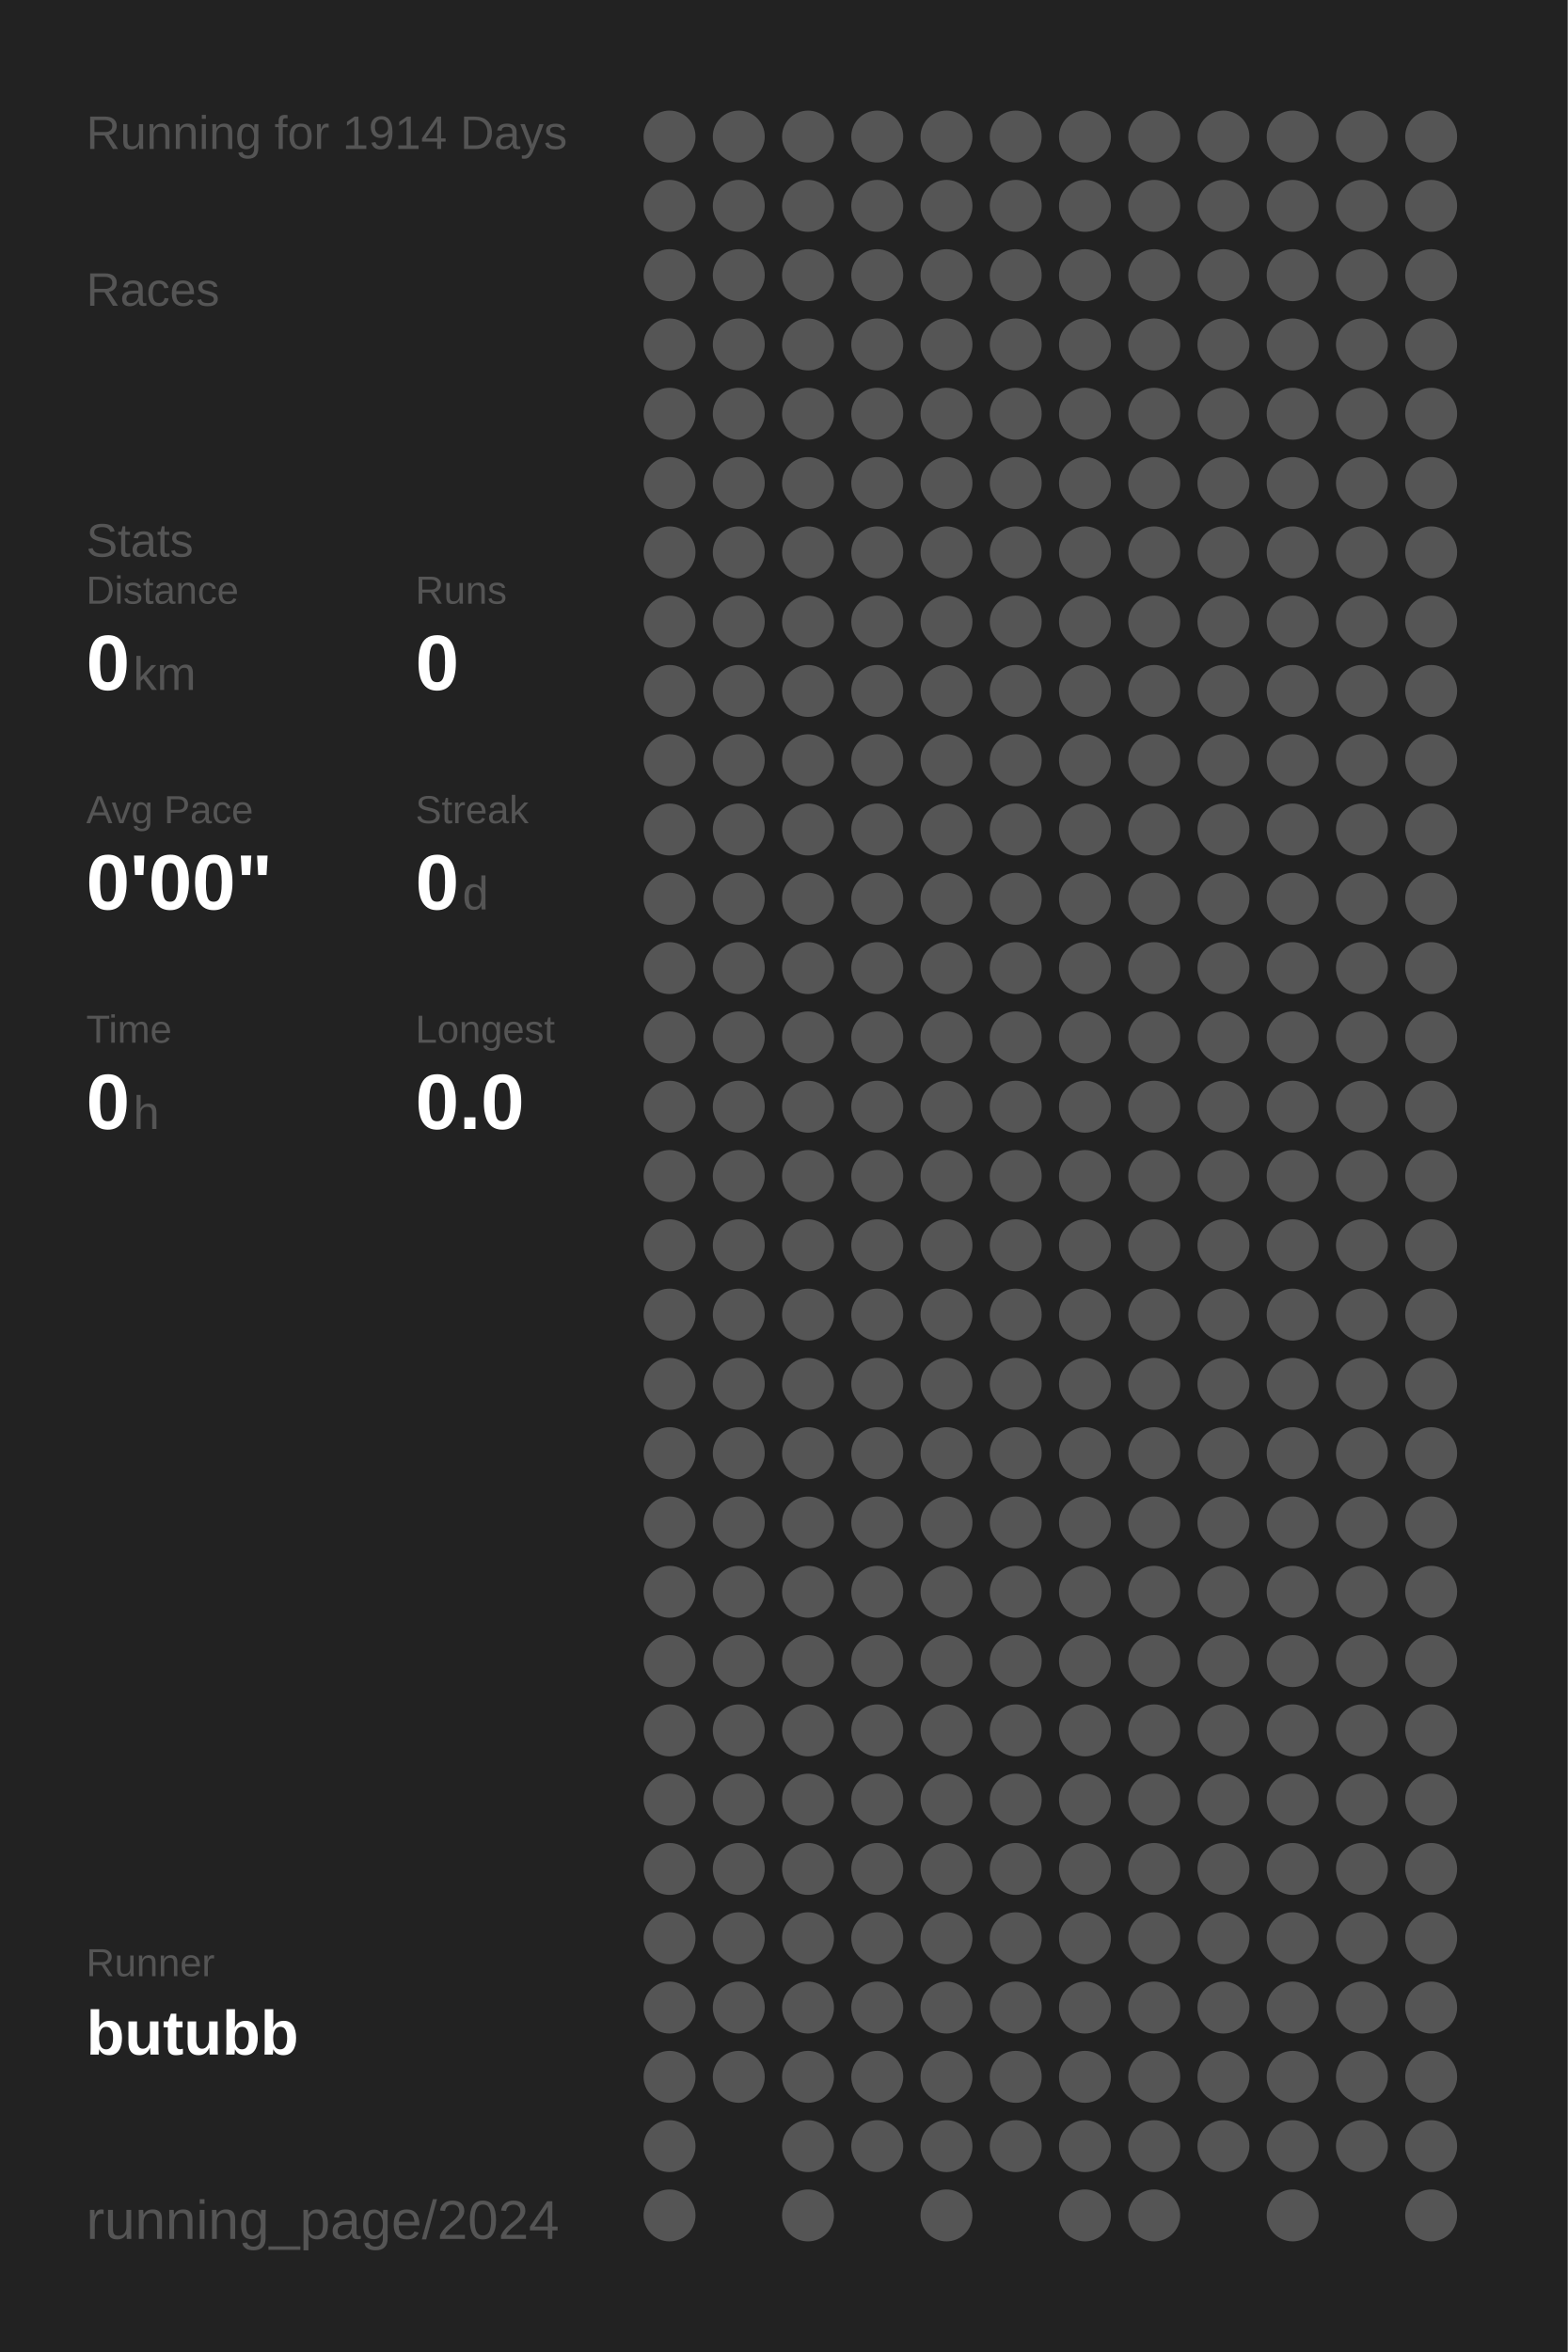
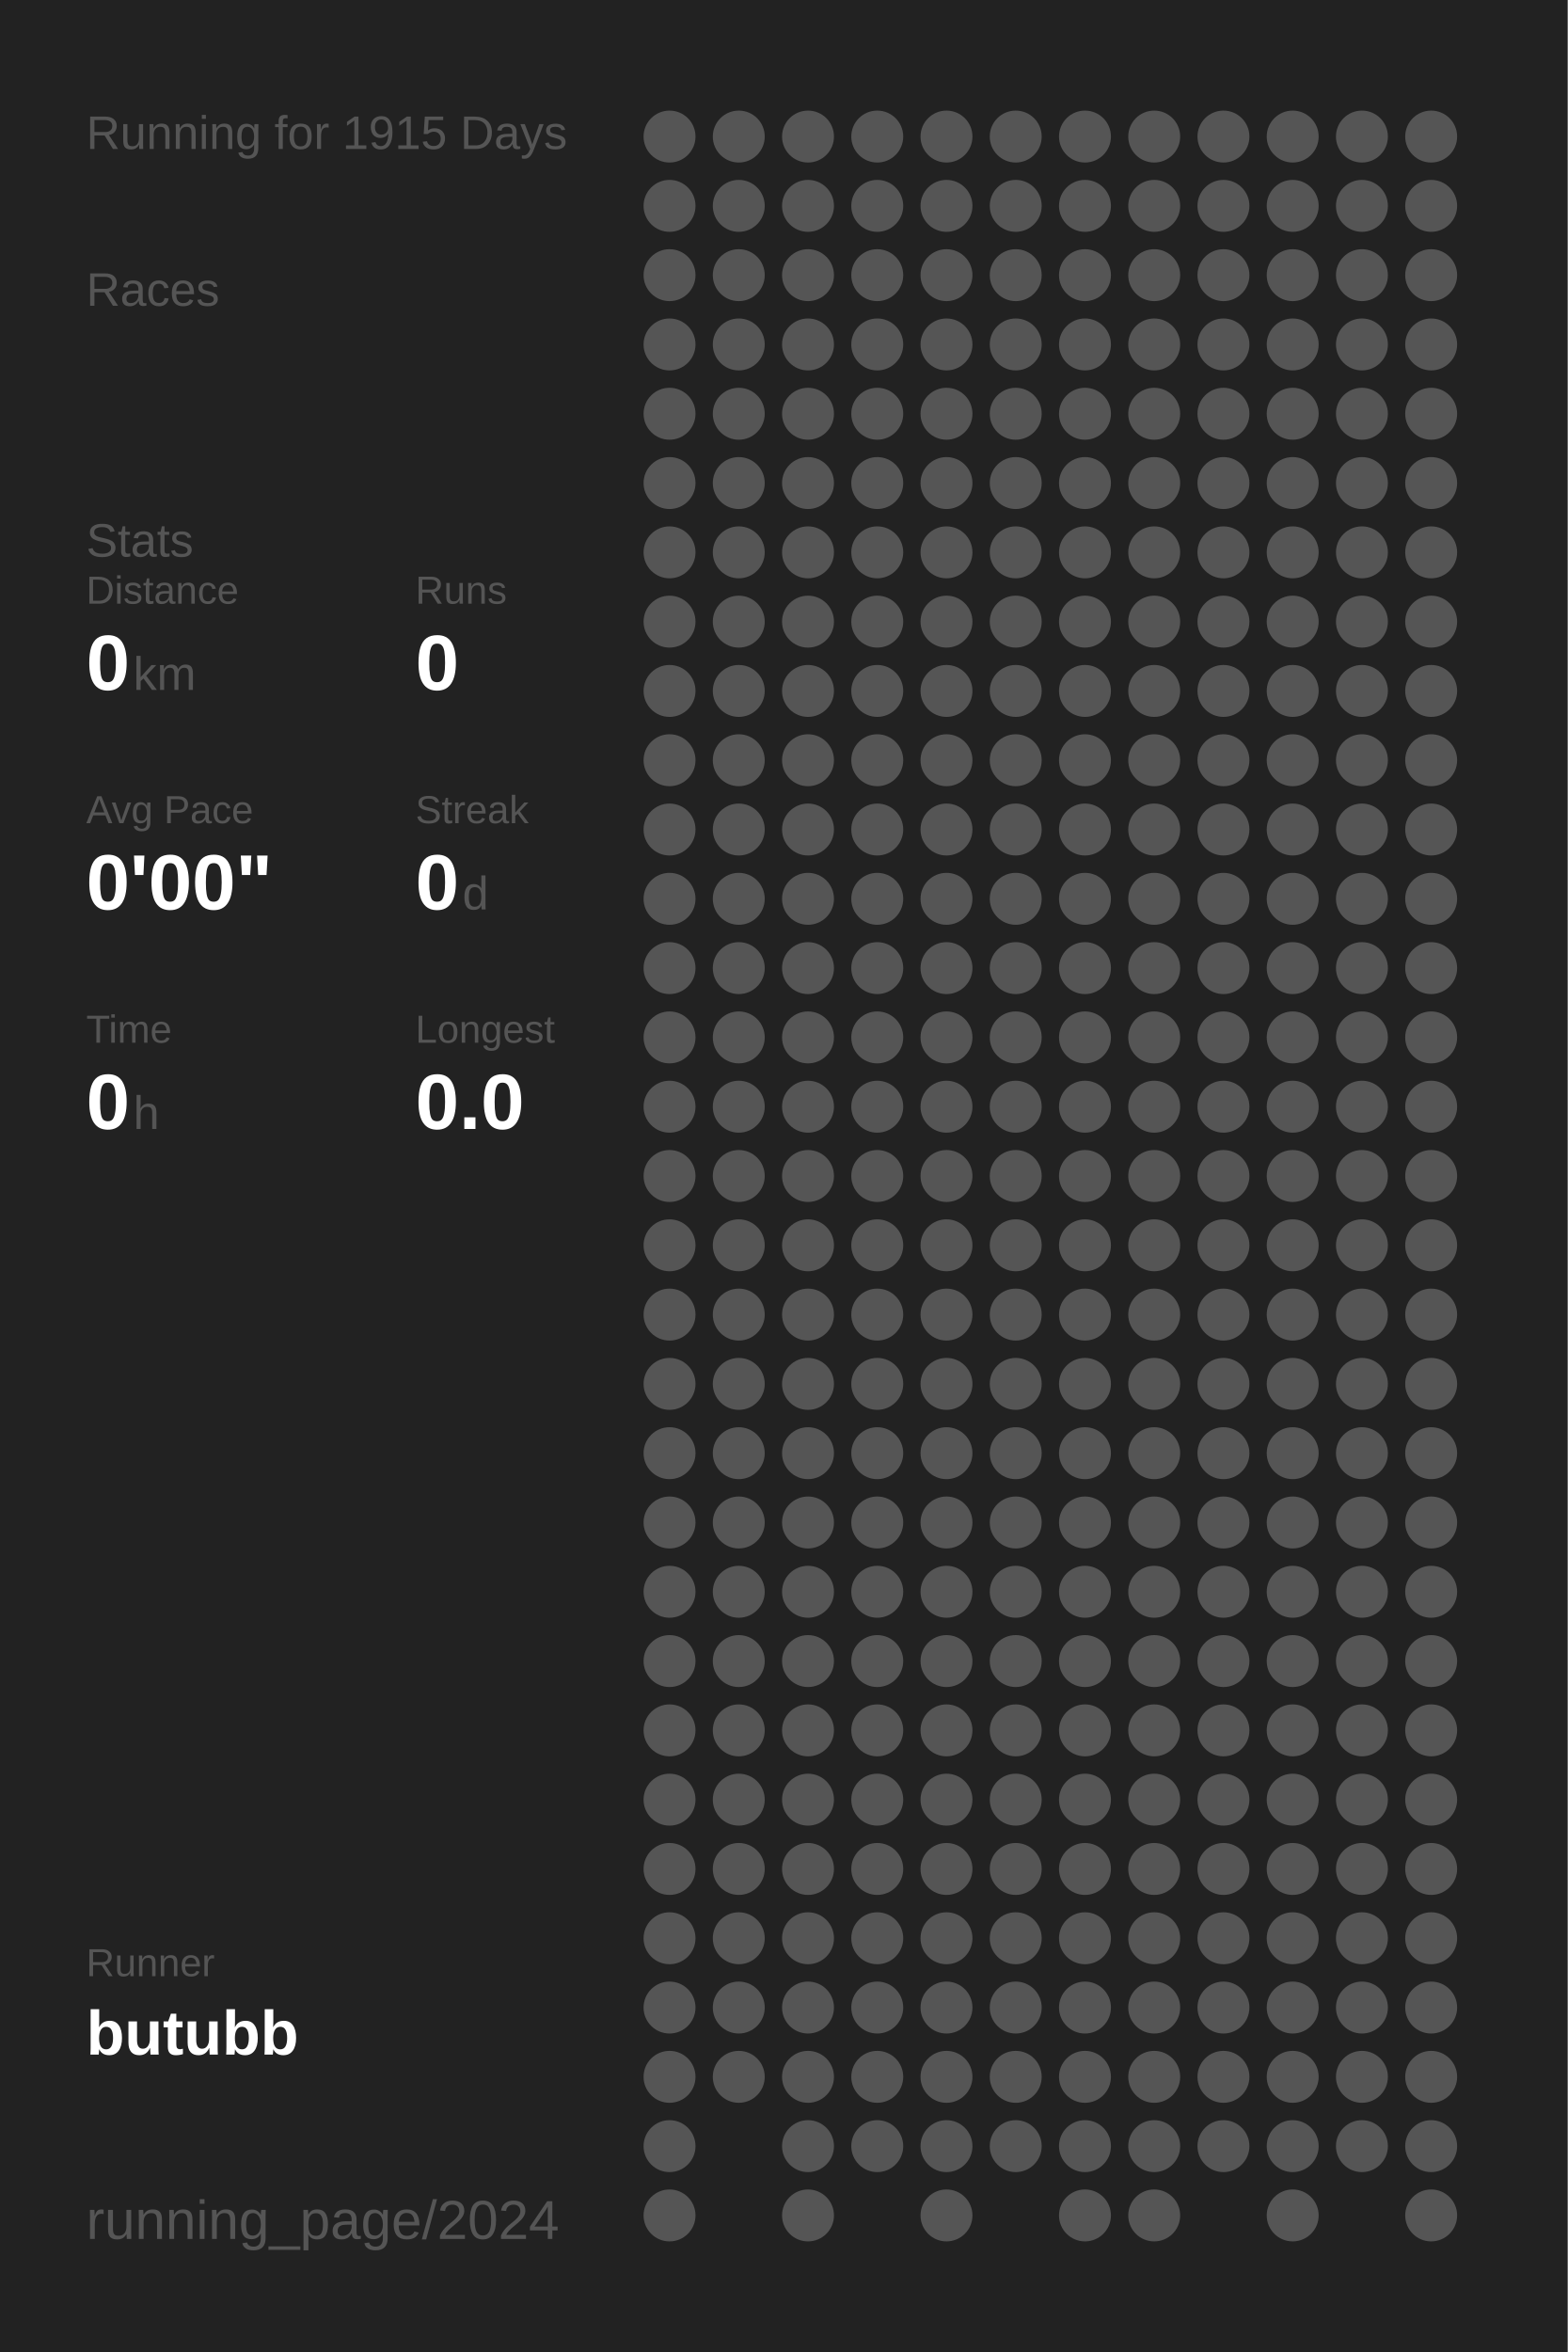
<svg xmlns="http://www.w3.org/2000/svg" baseProfile="full" height="300mm" version="1.1" viewBox="0,0,200,300" width="200mm">
  <defs />
  <rect fill="#222222" height="300" width="200" x="0" y="0" />
-   <text fill="#555555" style="font-size:6px; font-family:Arial;" x="11" y="19">Running for 1914 Days</text>
+   <text fill="#555555" style="font-size:6px; font-family:Arial;" x="11" y="19">Running for 1915 Days</text>
  <text fill="#555555" style="font-size:6px; font-family:Arial;" x="11" y="39">Races</text>
  <text fill="#555555" style="font-size:6px; font-family:Arial;" x="11" y="71">Stats</text>
  <text fill="#555555" style="font-size:5px; font-family:Arial;" x="11" y="77">Distance</text>
  <text fill="#FFFFFF" style="font-size:10px; font-family:Arial; font-weight:bold;" x="11" y="88">0</text>
  <text fill="#555555" style="font-size:6px; font-family:Arial;" x="17" y="88">km</text>
  <text fill="#555555" style="font-size:5px; font-family:Arial;" x="53" y="77">Runs</text>
  <text fill="#FFFFFF" style="font-size:10px; font-family:Arial; font-weight:bold;" x="53" y="88">0</text>
  <text fill="#555555" style="font-size:5px; font-family:Arial;" x="11" y="105">Avg Pace</text>
  <text fill="#FFFFFF" style="font-size:10px; font-family:Arial; font-weight:bold;" x="11" y="116">0'00"</text>
  <text fill="#555555" style="font-size:5px; font-family:Arial;" x="53" y="105">Streak</text>
  <text fill="#FFFFFF" style="font-size:10px; font-family:Arial; font-weight:bold;" x="53" y="116">0</text>
  <text fill="#555555" style="font-size:6px; font-family:Arial;" x="59" y="116">d</text>
  <text fill="#555555" style="font-size:5px; font-family:Arial;" x="11" y="133">Time</text>
  <text fill="#FFFFFF" style="font-size:10px; font-family:Arial; font-weight:bold;" x="11" y="144">0</text>
  <text fill="#555555" style="font-size:6px; font-family:Arial;" x="17" y="144">h</text>
  <text fill="#555555" style="font-size:5px; font-family:Arial;" x="53" y="133">Longest</text>
  <text fill="#FFFFFF" style="font-size:10px; font-family:Arial; font-weight:bold;" x="53" y="144">0.0</text>
  <text fill="#555555" style="font-size:5px; font-family:Arial;" x="11" y="252.065">Runner</text>
  <text fill="#FFFFFF" style="font-size:8px; font-family:Arial; font-weight:bold;" x="11" y="262.065">butubb</text>
  <text fill="#555555" style="font-size:7px; font-family:Arial;" x="11" y="285.581">running_page/2024</text>
  <circle cx="85.417" cy="17.419" fill="#555555" r="3.312" />
  <circle cx="85.417" cy="26.258" fill="#555555" r="3.312" />
  <circle cx="85.417" cy="35.097" fill="#555555" r="3.312" />
  <circle cx="85.417" cy="43.935" fill="#555555" r="3.312" />
  <circle cx="85.417" cy="52.774" fill="#555555" r="3.312" />
  <circle cx="85.417" cy="61.613" fill="#555555" r="3.312" />
  <circle cx="85.417" cy="70.452" fill="#555555" r="3.312" />
  <circle cx="85.417" cy="79.29" fill="#555555" r="3.312" />
  <circle cx="85.417" cy="88.129" fill="#555555" r="3.312" />
  <circle cx="85.417" cy="96.968" fill="#555555" r="3.312" />
  <circle cx="85.417" cy="105.806" fill="#555555" r="3.312" />
  <circle cx="85.417" cy="114.645" fill="#555555" r="3.312" />
  <circle cx="85.417" cy="123.484" fill="#555555" r="3.312" />
  <circle cx="85.417" cy="132.323" fill="#555555" r="3.312" />
  <circle cx="85.417" cy="141.161" fill="#555555" r="3.312" />
  <circle cx="85.417" cy="150" fill="#555555" r="3.312" />
  <circle cx="85.417" cy="158.839" fill="#555555" r="3.312" />
  <circle cx="85.417" cy="167.677" fill="#555555" r="3.312" />
  <circle cx="85.417" cy="176.516" fill="#555555" r="3.312" />
  <circle cx="85.417" cy="185.355" fill="#555555" r="3.312" />
  <circle cx="85.417" cy="194.194" fill="#555555" r="3.312" />
  <circle cx="85.417" cy="203.032" fill="#555555" r="3.312" />
  <circle cx="85.417" cy="211.871" fill="#555555" r="3.312" />
  <circle cx="85.417" cy="220.71" fill="#555555" r="3.312" />
  <circle cx="85.417" cy="229.548" fill="#555555" r="3.312" />
  <circle cx="85.417" cy="238.387" fill="#555555" r="3.312" />
  <circle cx="85.417" cy="247.226" fill="#555555" r="3.312" />
  <circle cx="85.417" cy="256.065" fill="#555555" r="3.312" />
  <circle cx="85.417" cy="264.903" fill="#555555" r="3.312" />
  <circle cx="85.417" cy="273.742" fill="#555555" r="3.312" />
  <circle cx="85.417" cy="282.581" fill="#555555" r="3.312" />
  <circle cx="94.25" cy="17.419" fill="#555555" r="3.312" />
  <circle cx="94.25" cy="26.258" fill="#555555" r="3.312" />
  <circle cx="94.25" cy="35.097" fill="#555555" r="3.312" />
  <circle cx="94.25" cy="43.935" fill="#555555" r="3.312" />
  <circle cx="94.25" cy="52.774" fill="#555555" r="3.312" />
  <circle cx="94.25" cy="61.613" fill="#555555" r="3.312" />
  <circle cx="94.25" cy="70.452" fill="#555555" r="3.312" />
  <circle cx="94.25" cy="79.29" fill="#555555" r="3.312" />
  <circle cx="94.25" cy="88.129" fill="#555555" r="3.312" />
  <circle cx="94.25" cy="96.968" fill="#555555" r="3.312" />
  <circle cx="94.25" cy="105.806" fill="#555555" r="3.312" />
  <circle cx="94.25" cy="114.645" fill="#555555" r="3.312" />
  <circle cx="94.25" cy="123.484" fill="#555555" r="3.312" />
  <circle cx="94.25" cy="132.323" fill="#555555" r="3.312" />
  <circle cx="94.25" cy="141.161" fill="#555555" r="3.312" />
  <circle cx="94.25" cy="150" fill="#555555" r="3.312" />
  <circle cx="94.25" cy="158.839" fill="#555555" r="3.312" />
  <circle cx="94.25" cy="167.677" fill="#555555" r="3.312" />
  <circle cx="94.25" cy="176.516" fill="#555555" r="3.312" />
  <circle cx="94.25" cy="185.355" fill="#555555" r="3.312" />
  <circle cx="94.25" cy="194.194" fill="#555555" r="3.312" />
  <circle cx="94.25" cy="203.032" fill="#555555" r="3.312" />
  <circle cx="94.25" cy="211.871" fill="#555555" r="3.312" />
  <circle cx="94.25" cy="220.71" fill="#555555" r="3.312" />
  <circle cx="94.25" cy="229.548" fill="#555555" r="3.312" />
  <circle cx="94.25" cy="238.387" fill="#555555" r="3.312" />
  <circle cx="94.25" cy="247.226" fill="#555555" r="3.312" />
  <circle cx="94.25" cy="256.065" fill="#555555" r="3.312" />
  <circle cx="94.25" cy="264.903" fill="#555555" r="3.312" />
  <circle cx="103.083" cy="17.419" fill="#555555" r="3.312" />
  <circle cx="103.083" cy="26.258" fill="#555555" r="3.312" />
  <circle cx="103.083" cy="35.097" fill="#555555" r="3.312" />
  <circle cx="103.083" cy="43.935" fill="#555555" r="3.312" />
  <circle cx="103.083" cy="52.774" fill="#555555" r="3.312" />
  <circle cx="103.083" cy="61.613" fill="#555555" r="3.312" />
  <circle cx="103.083" cy="70.452" fill="#555555" r="3.312" />
  <circle cx="103.083" cy="79.29" fill="#555555" r="3.312" />
  <circle cx="103.083" cy="88.129" fill="#555555" r="3.312" />
  <circle cx="103.083" cy="96.968" fill="#555555" r="3.312" />
  <circle cx="103.083" cy="105.806" fill="#555555" r="3.312" />
  <circle cx="103.083" cy="114.645" fill="#555555" r="3.312" />
  <circle cx="103.083" cy="123.484" fill="#555555" r="3.312" />
  <circle cx="103.083" cy="132.323" fill="#555555" r="3.312" />
  <circle cx="103.083" cy="141.161" fill="#555555" r="3.312" />
  <circle cx="103.083" cy="150" fill="#555555" r="3.312" />
  <circle cx="103.083" cy="158.839" fill="#555555" r="3.312" />
  <circle cx="103.083" cy="167.677" fill="#555555" r="3.312" />
  <circle cx="103.083" cy="176.516" fill="#555555" r="3.312" />
  <circle cx="103.083" cy="185.355" fill="#555555" r="3.312" />
  <circle cx="103.083" cy="194.194" fill="#555555" r="3.312" />
  <circle cx="103.083" cy="203.032" fill="#555555" r="3.312" />
  <circle cx="103.083" cy="211.871" fill="#555555" r="3.312" />
  <circle cx="103.083" cy="220.71" fill="#555555" r="3.312" />
  <circle cx="103.083" cy="229.548" fill="#555555" r="3.312" />
  <circle cx="103.083" cy="238.387" fill="#555555" r="3.312" />
  <circle cx="103.083" cy="247.226" fill="#555555" r="3.312" />
  <circle cx="103.083" cy="256.065" fill="#555555" r="3.312" />
  <circle cx="103.083" cy="264.903" fill="#555555" r="3.312" />
  <circle cx="103.083" cy="273.742" fill="#555555" r="3.312" />
  <circle cx="103.083" cy="282.581" fill="#555555" r="3.312" />
  <circle cx="111.917" cy="17.419" fill="#555555" r="3.312" />
  <circle cx="111.917" cy="26.258" fill="#555555" r="3.312" />
  <circle cx="111.917" cy="35.097" fill="#555555" r="3.312" />
  <circle cx="111.917" cy="43.935" fill="#555555" r="3.312" />
  <circle cx="111.917" cy="52.774" fill="#555555" r="3.312" />
  <circle cx="111.917" cy="61.613" fill="#555555" r="3.312" />
  <circle cx="111.917" cy="70.452" fill="#555555" r="3.312" />
  <circle cx="111.917" cy="79.29" fill="#555555" r="3.312" />
  <circle cx="111.917" cy="88.129" fill="#555555" r="3.312" />
  <circle cx="111.917" cy="96.968" fill="#555555" r="3.312" />
  <circle cx="111.917" cy="105.806" fill="#555555" r="3.312" />
  <circle cx="111.917" cy="114.645" fill="#555555" r="3.312" />
  <circle cx="111.917" cy="123.484" fill="#555555" r="3.312" />
  <circle cx="111.917" cy="132.323" fill="#555555" r="3.312" />
  <circle cx="111.917" cy="141.161" fill="#555555" r="3.312" />
  <circle cx="111.917" cy="150" fill="#555555" r="3.312" />
  <circle cx="111.917" cy="158.839" fill="#555555" r="3.312" />
  <circle cx="111.917" cy="167.677" fill="#555555" r="3.312" />
  <circle cx="111.917" cy="176.516" fill="#555555" r="3.312" />
  <circle cx="111.917" cy="185.355" fill="#555555" r="3.312" />
  <circle cx="111.917" cy="194.194" fill="#555555" r="3.312" />
  <circle cx="111.917" cy="203.032" fill="#555555" r="3.312" />
  <circle cx="111.917" cy="211.871" fill="#555555" r="3.312" />
  <circle cx="111.917" cy="220.71" fill="#555555" r="3.312" />
  <circle cx="111.917" cy="229.548" fill="#555555" r="3.312" />
  <circle cx="111.917" cy="238.387" fill="#555555" r="3.312" />
  <circle cx="111.917" cy="247.226" fill="#555555" r="3.312" />
  <circle cx="111.917" cy="256.065" fill="#555555" r="3.312" />
  <circle cx="111.917" cy="264.903" fill="#555555" r="3.312" />
  <circle cx="111.917" cy="273.742" fill="#555555" r="3.312" />
  <circle cx="120.75" cy="17.419" fill="#555555" r="3.312" />
  <circle cx="120.75" cy="26.258" fill="#555555" r="3.312" />
  <circle cx="120.75" cy="35.097" fill="#555555" r="3.312" />
  <circle cx="120.75" cy="43.935" fill="#555555" r="3.312" />
  <circle cx="120.75" cy="52.774" fill="#555555" r="3.312" />
  <circle cx="120.75" cy="61.613" fill="#555555" r="3.312" />
  <circle cx="120.75" cy="70.452" fill="#555555" r="3.312" />
  <circle cx="120.75" cy="79.29" fill="#555555" r="3.312" />
  <circle cx="120.75" cy="88.129" fill="#555555" r="3.312" />
  <circle cx="120.75" cy="96.968" fill="#555555" r="3.312" />
  <circle cx="120.75" cy="105.806" fill="#555555" r="3.312" />
  <circle cx="120.75" cy="114.645" fill="#555555" r="3.312" />
  <circle cx="120.75" cy="123.484" fill="#555555" r="3.312" />
  <circle cx="120.75" cy="132.323" fill="#555555" r="3.312" />
  <circle cx="120.75" cy="141.161" fill="#555555" r="3.312" />
  <circle cx="120.75" cy="150" fill="#555555" r="3.312" />
  <circle cx="120.75" cy="158.839" fill="#555555" r="3.312" />
  <circle cx="120.75" cy="167.677" fill="#555555" r="3.312" />
  <circle cx="120.75" cy="176.516" fill="#555555" r="3.312" />
  <circle cx="120.75" cy="185.355" fill="#555555" r="3.312" />
  <circle cx="120.75" cy="194.194" fill="#555555" r="3.312" />
  <circle cx="120.75" cy="203.032" fill="#555555" r="3.312" />
  <circle cx="120.75" cy="211.871" fill="#555555" r="3.312" />
  <circle cx="120.75" cy="220.71" fill="#555555" r="3.312" />
  <circle cx="120.75" cy="229.548" fill="#555555" r="3.312" />
  <circle cx="120.75" cy="238.387" fill="#555555" r="3.312" />
  <circle cx="120.75" cy="247.226" fill="#555555" r="3.312" />
  <circle cx="120.75" cy="256.065" fill="#555555" r="3.312" />
  <circle cx="120.75" cy="264.903" fill="#555555" r="3.312" />
  <circle cx="120.75" cy="273.742" fill="#555555" r="3.312" />
  <circle cx="120.75" cy="282.581" fill="#555555" r="3.312" />
  <circle cx="129.583" cy="17.419" fill="#555555" r="3.312" />
  <circle cx="129.583" cy="26.258" fill="#555555" r="3.312" />
  <circle cx="129.583" cy="35.097" fill="#555555" r="3.312" />
  <circle cx="129.583" cy="43.935" fill="#555555" r="3.312" />
  <circle cx="129.583" cy="52.774" fill="#555555" r="3.312" />
  <circle cx="129.583" cy="61.613" fill="#555555" r="3.312" />
  <circle cx="129.583" cy="70.452" fill="#555555" r="3.312" />
  <circle cx="129.583" cy="79.29" fill="#555555" r="3.312" />
  <circle cx="129.583" cy="88.129" fill="#555555" r="3.312" />
  <circle cx="129.583" cy="96.968" fill="#555555" r="3.312" />
  <circle cx="129.583" cy="105.806" fill="#555555" r="3.312" />
  <circle cx="129.583" cy="114.645" fill="#555555" r="3.312" />
  <circle cx="129.583" cy="123.484" fill="#555555" r="3.312" />
  <circle cx="129.583" cy="132.323" fill="#555555" r="3.312" />
  <circle cx="129.583" cy="141.161" fill="#555555" r="3.312" />
  <circle cx="129.583" cy="150" fill="#555555" r="3.312" />
  <circle cx="129.583" cy="158.839" fill="#555555" r="3.312" />
  <circle cx="129.583" cy="167.677" fill="#555555" r="3.312" />
  <circle cx="129.583" cy="176.516" fill="#555555" r="3.312" />
  <circle cx="129.583" cy="185.355" fill="#555555" r="3.312" />
  <circle cx="129.583" cy="194.194" fill="#555555" r="3.312" />
  <circle cx="129.583" cy="203.032" fill="#555555" r="3.312" />
  <circle cx="129.583" cy="211.871" fill="#555555" r="3.312" />
  <circle cx="129.583" cy="220.71" fill="#555555" r="3.312" />
  <circle cx="129.583" cy="229.548" fill="#555555" r="3.312" />
  <circle cx="129.583" cy="238.387" fill="#555555" r="3.312" />
  <circle cx="129.583" cy="247.226" fill="#555555" r="3.312" />
  <circle cx="129.583" cy="256.065" fill="#555555" r="3.312" />
  <circle cx="129.583" cy="264.903" fill="#555555" r="3.312" />
  <circle cx="129.583" cy="273.742" fill="#555555" r="3.312" />
  <circle cx="138.417" cy="17.419" fill="#555555" r="3.312" />
  <circle cx="138.417" cy="26.258" fill="#555555" r="3.312" />
  <circle cx="138.417" cy="35.097" fill="#555555" r="3.312" />
  <circle cx="138.417" cy="43.935" fill="#555555" r="3.312" />
  <circle cx="138.417" cy="52.774" fill="#555555" r="3.312" />
  <circle cx="138.417" cy="61.613" fill="#555555" r="3.312" />
  <circle cx="138.417" cy="70.452" fill="#555555" r="3.312" />
  <circle cx="138.417" cy="79.29" fill="#555555" r="3.312" />
  <circle cx="138.417" cy="88.129" fill="#555555" r="3.312" />
  <circle cx="138.417" cy="96.968" fill="#555555" r="3.312" />
  <circle cx="138.417" cy="105.806" fill="#555555" r="3.312" />
  <circle cx="138.417" cy="114.645" fill="#555555" r="3.312" />
  <circle cx="138.417" cy="123.484" fill="#555555" r="3.312" />
  <circle cx="138.417" cy="132.323" fill="#555555" r="3.312" />
  <circle cx="138.417" cy="141.161" fill="#555555" r="3.312" />
  <circle cx="138.417" cy="150" fill="#555555" r="3.312" />
  <circle cx="138.417" cy="158.839" fill="#555555" r="3.312" />
  <circle cx="138.417" cy="167.677" fill="#555555" r="3.312" />
  <circle cx="138.417" cy="176.516" fill="#555555" r="3.312" />
  <circle cx="138.417" cy="185.355" fill="#555555" r="3.312" />
  <circle cx="138.417" cy="194.194" fill="#555555" r="3.312" />
  <circle cx="138.417" cy="203.032" fill="#555555" r="3.312" />
  <circle cx="138.417" cy="211.871" fill="#555555" r="3.312" />
  <circle cx="138.417" cy="220.71" fill="#555555" r="3.312" />
  <circle cx="138.417" cy="229.548" fill="#555555" r="3.312" />
  <circle cx="138.417" cy="238.387" fill="#555555" r="3.312" />
  <circle cx="138.417" cy="247.226" fill="#555555" r="3.312" />
  <circle cx="138.417" cy="256.065" fill="#555555" r="3.312" />
  <circle cx="138.417" cy="264.903" fill="#555555" r="3.312" />
  <circle cx="138.417" cy="273.742" fill="#555555" r="3.312" />
  <circle cx="138.417" cy="282.581" fill="#555555" r="3.312" />
  <circle cx="147.25" cy="17.419" fill="#555555" r="3.312" />
  <circle cx="147.25" cy="26.258" fill="#555555" r="3.312" />
  <circle cx="147.25" cy="35.097" fill="#555555" r="3.312" />
  <circle cx="147.25" cy="43.935" fill="#555555" r="3.312" />
  <circle cx="147.25" cy="52.774" fill="#555555" r="3.312" />
  <circle cx="147.25" cy="61.613" fill="#555555" r="3.312" />
  <circle cx="147.25" cy="70.452" fill="#555555" r="3.312" />
  <circle cx="147.25" cy="79.29" fill="#555555" r="3.312" />
  <circle cx="147.25" cy="88.129" fill="#555555" r="3.312" />
  <circle cx="147.25" cy="96.968" fill="#555555" r="3.312" />
  <circle cx="147.25" cy="105.806" fill="#555555" r="3.312" />
  <circle cx="147.25" cy="114.645" fill="#555555" r="3.312" />
  <circle cx="147.25" cy="123.484" fill="#555555" r="3.312" />
  <circle cx="147.25" cy="132.323" fill="#555555" r="3.312" />
  <circle cx="147.25" cy="141.161" fill="#555555" r="3.312" />
  <circle cx="147.25" cy="150" fill="#555555" r="3.312" />
  <circle cx="147.25" cy="158.839" fill="#555555" r="3.312" />
  <circle cx="147.25" cy="167.677" fill="#555555" r="3.312" />
  <circle cx="147.25" cy="176.516" fill="#555555" r="3.312" />
  <circle cx="147.25" cy="185.355" fill="#555555" r="3.312" />
  <circle cx="147.25" cy="194.194" fill="#555555" r="3.312" />
  <circle cx="147.25" cy="203.032" fill="#555555" r="3.312" />
  <circle cx="147.25" cy="211.871" fill="#555555" r="3.312" />
  <circle cx="147.25" cy="220.71" fill="#555555" r="3.312" />
  <circle cx="147.25" cy="229.548" fill="#555555" r="3.312" />
  <circle cx="147.25" cy="238.387" fill="#555555" r="3.312" />
  <circle cx="147.25" cy="247.226" fill="#555555" r="3.312" />
  <circle cx="147.25" cy="256.065" fill="#555555" r="3.312" />
  <circle cx="147.25" cy="264.903" fill="#555555" r="3.312" />
  <circle cx="147.25" cy="273.742" fill="#555555" r="3.312" />
  <circle cx="147.25" cy="282.581" fill="#555555" r="3.312" />
  <circle cx="156.083" cy="17.419" fill="#555555" r="3.312" />
  <circle cx="156.083" cy="26.258" fill="#555555" r="3.312" />
  <circle cx="156.083" cy="35.097" fill="#555555" r="3.312" />
  <circle cx="156.083" cy="43.935" fill="#555555" r="3.312" />
  <circle cx="156.083" cy="52.774" fill="#555555" r="3.312" />
  <circle cx="156.083" cy="61.613" fill="#555555" r="3.312" />
  <circle cx="156.083" cy="70.452" fill="#555555" r="3.312" />
  <circle cx="156.083" cy="79.29" fill="#555555" r="3.312" />
  <circle cx="156.083" cy="88.129" fill="#555555" r="3.312" />
  <circle cx="156.083" cy="96.968" fill="#555555" r="3.312" />
  <circle cx="156.083" cy="105.806" fill="#555555" r="3.312" />
  <circle cx="156.083" cy="114.645" fill="#555555" r="3.312" />
  <circle cx="156.083" cy="123.484" fill="#555555" r="3.312" />
  <circle cx="156.083" cy="132.323" fill="#555555" r="3.312" />
  <circle cx="156.083" cy="141.161" fill="#555555" r="3.312" />
  <circle cx="156.083" cy="150" fill="#555555" r="3.312" />
  <circle cx="156.083" cy="158.839" fill="#555555" r="3.312" />
  <circle cx="156.083" cy="167.677" fill="#555555" r="3.312" />
  <circle cx="156.083" cy="176.516" fill="#555555" r="3.312" />
  <circle cx="156.083" cy="185.355" fill="#555555" r="3.312" />
  <circle cx="156.083" cy="194.194" fill="#555555" r="3.312" />
  <circle cx="156.083" cy="203.032" fill="#555555" r="3.312" />
  <circle cx="156.083" cy="211.871" fill="#555555" r="3.312" />
  <circle cx="156.083" cy="220.71" fill="#555555" r="3.312" />
  <circle cx="156.083" cy="229.548" fill="#555555" r="3.312" />
  <circle cx="156.083" cy="238.387" fill="#555555" r="3.312" />
  <circle cx="156.083" cy="247.226" fill="#555555" r="3.312" />
  <circle cx="156.083" cy="256.065" fill="#555555" r="3.312" />
  <circle cx="156.083" cy="264.903" fill="#555555" r="3.312" />
  <circle cx="156.083" cy="273.742" fill="#555555" r="3.312" />
  <circle cx="164.917" cy="17.419" fill="#555555" r="3.312" />
  <circle cx="164.917" cy="26.258" fill="#555555" r="3.312" />
  <circle cx="164.917" cy="35.097" fill="#555555" r="3.312" />
  <circle cx="164.917" cy="43.935" fill="#555555" r="3.312" />
  <circle cx="164.917" cy="52.774" fill="#555555" r="3.312" />
  <circle cx="164.917" cy="61.613" fill="#555555" r="3.312" />
  <circle cx="164.917" cy="70.452" fill="#555555" r="3.312" />
  <circle cx="164.917" cy="79.29" fill="#555555" r="3.312" />
  <circle cx="164.917" cy="88.129" fill="#555555" r="3.312" />
  <circle cx="164.917" cy="96.968" fill="#555555" r="3.312" />
  <circle cx="164.917" cy="105.806" fill="#555555" r="3.312" />
  <circle cx="164.917" cy="114.645" fill="#555555" r="3.312" />
  <circle cx="164.917" cy="123.484" fill="#555555" r="3.312" />
  <circle cx="164.917" cy="132.323" fill="#555555" r="3.312" />
  <circle cx="164.917" cy="141.161" fill="#555555" r="3.312" />
  <circle cx="164.917" cy="150" fill="#555555" r="3.312" />
  <circle cx="164.917" cy="158.839" fill="#555555" r="3.312" />
  <circle cx="164.917" cy="167.677" fill="#555555" r="3.312" />
  <circle cx="164.917" cy="176.516" fill="#555555" r="3.312" />
  <circle cx="164.917" cy="185.355" fill="#555555" r="3.312" />
  <circle cx="164.917" cy="194.194" fill="#555555" r="3.312" />
  <circle cx="164.917" cy="203.032" fill="#555555" r="3.312" />
  <circle cx="164.917" cy="211.871" fill="#555555" r="3.312" />
  <circle cx="164.917" cy="220.71" fill="#555555" r="3.312" />
  <circle cx="164.917" cy="229.548" fill="#555555" r="3.312" />
  <circle cx="164.917" cy="238.387" fill="#555555" r="3.312" />
  <circle cx="164.917" cy="247.226" fill="#555555" r="3.312" />
  <circle cx="164.917" cy="256.065" fill="#555555" r="3.312" />
  <circle cx="164.917" cy="264.903" fill="#555555" r="3.312" />
  <circle cx="164.917" cy="273.742" fill="#555555" r="3.312" />
  <circle cx="164.917" cy="282.581" fill="#555555" r="3.312" />
  <circle cx="173.75" cy="17.419" fill="#555555" r="3.312" />
  <circle cx="173.75" cy="26.258" fill="#555555" r="3.312" />
  <circle cx="173.75" cy="35.097" fill="#555555" r="3.312" />
  <circle cx="173.75" cy="43.935" fill="#555555" r="3.312" />
  <circle cx="173.75" cy="52.774" fill="#555555" r="3.312" />
  <circle cx="173.75" cy="61.613" fill="#555555" r="3.312" />
  <circle cx="173.75" cy="70.452" fill="#555555" r="3.312" />
  <circle cx="173.75" cy="79.29" fill="#555555" r="3.312" />
  <circle cx="173.75" cy="88.129" fill="#555555" r="3.312" />
  <circle cx="173.75" cy="96.968" fill="#555555" r="3.312" />
  <circle cx="173.75" cy="105.806" fill="#555555" r="3.312" />
  <circle cx="173.75" cy="114.645" fill="#555555" r="3.312" />
  <circle cx="173.75" cy="123.484" fill="#555555" r="3.312" />
  <circle cx="173.75" cy="132.323" fill="#555555" r="3.312" />
  <circle cx="173.75" cy="141.161" fill="#555555" r="3.312" />
  <circle cx="173.75" cy="150" fill="#555555" r="3.312" />
  <circle cx="173.75" cy="158.839" fill="#555555" r="3.312" />
  <circle cx="173.75" cy="167.677" fill="#555555" r="3.312" />
  <circle cx="173.75" cy="176.516" fill="#555555" r="3.312" />
  <circle cx="173.75" cy="185.355" fill="#555555" r="3.312" />
  <circle cx="173.75" cy="194.194" fill="#555555" r="3.312" />
  <circle cx="173.75" cy="203.032" fill="#555555" r="3.312" />
  <circle cx="173.75" cy="211.871" fill="#555555" r="3.312" />
  <circle cx="173.75" cy="220.71" fill="#555555" r="3.312" />
  <circle cx="173.75" cy="229.548" fill="#555555" r="3.312" />
  <circle cx="173.75" cy="238.387" fill="#555555" r="3.312" />
  <circle cx="173.75" cy="247.226" fill="#555555" r="3.312" />
  <circle cx="173.75" cy="256.065" fill="#555555" r="3.312" />
  <circle cx="173.75" cy="264.903" fill="#555555" r="3.312" />
  <circle cx="173.75" cy="273.742" fill="#555555" r="3.312" />
  <circle cx="182.583" cy="17.419" fill="#555555" r="3.312" />
  <circle cx="182.583" cy="26.258" fill="#555555" r="3.312" />
  <circle cx="182.583" cy="35.097" fill="#555555" r="3.312" />
  <circle cx="182.583" cy="43.935" fill="#555555" r="3.312" />
  <circle cx="182.583" cy="52.774" fill="#555555" r="3.312" />
  <circle cx="182.583" cy="61.613" fill="#555555" r="3.312" />
  <circle cx="182.583" cy="70.452" fill="#555555" r="3.312" />
  <circle cx="182.583" cy="79.29" fill="#555555" r="3.312" />
  <circle cx="182.583" cy="88.129" fill="#555555" r="3.312" />
  <circle cx="182.583" cy="96.968" fill="#555555" r="3.312" />
  <circle cx="182.583" cy="105.806" fill="#555555" r="3.312" />
  <circle cx="182.583" cy="114.645" fill="#555555" r="3.312" />
  <circle cx="182.583" cy="123.484" fill="#555555" r="3.312" />
  <circle cx="182.583" cy="132.323" fill="#555555" r="3.312" />
  <circle cx="182.583" cy="141.161" fill="#555555" r="3.312" />
  <circle cx="182.583" cy="150" fill="#555555" r="3.312" />
  <circle cx="182.583" cy="158.839" fill="#555555" r="3.312" />
  <circle cx="182.583" cy="167.677" fill="#555555" r="3.312" />
  <circle cx="182.583" cy="176.516" fill="#555555" r="3.312" />
  <circle cx="182.583" cy="185.355" fill="#555555" r="3.312" />
  <circle cx="182.583" cy="194.194" fill="#555555" r="3.312" />
  <circle cx="182.583" cy="203.032" fill="#555555" r="3.312" />
  <circle cx="182.583" cy="211.871" fill="#555555" r="3.312" />
  <circle cx="182.583" cy="220.71" fill="#555555" r="3.312" />
  <circle cx="182.583" cy="229.548" fill="#555555" r="3.312" />
  <circle cx="182.583" cy="238.387" fill="#555555" r="3.312" />
  <circle cx="182.583" cy="247.226" fill="#555555" r="3.312" />
  <circle cx="182.583" cy="256.065" fill="#555555" r="3.312" />
  <circle cx="182.583" cy="264.903" fill="#555555" r="3.312" />
  <circle cx="182.583" cy="273.742" fill="#555555" r="3.312" />
  <circle cx="182.583" cy="282.581" fill="#555555" r="3.312" />
</svg>
